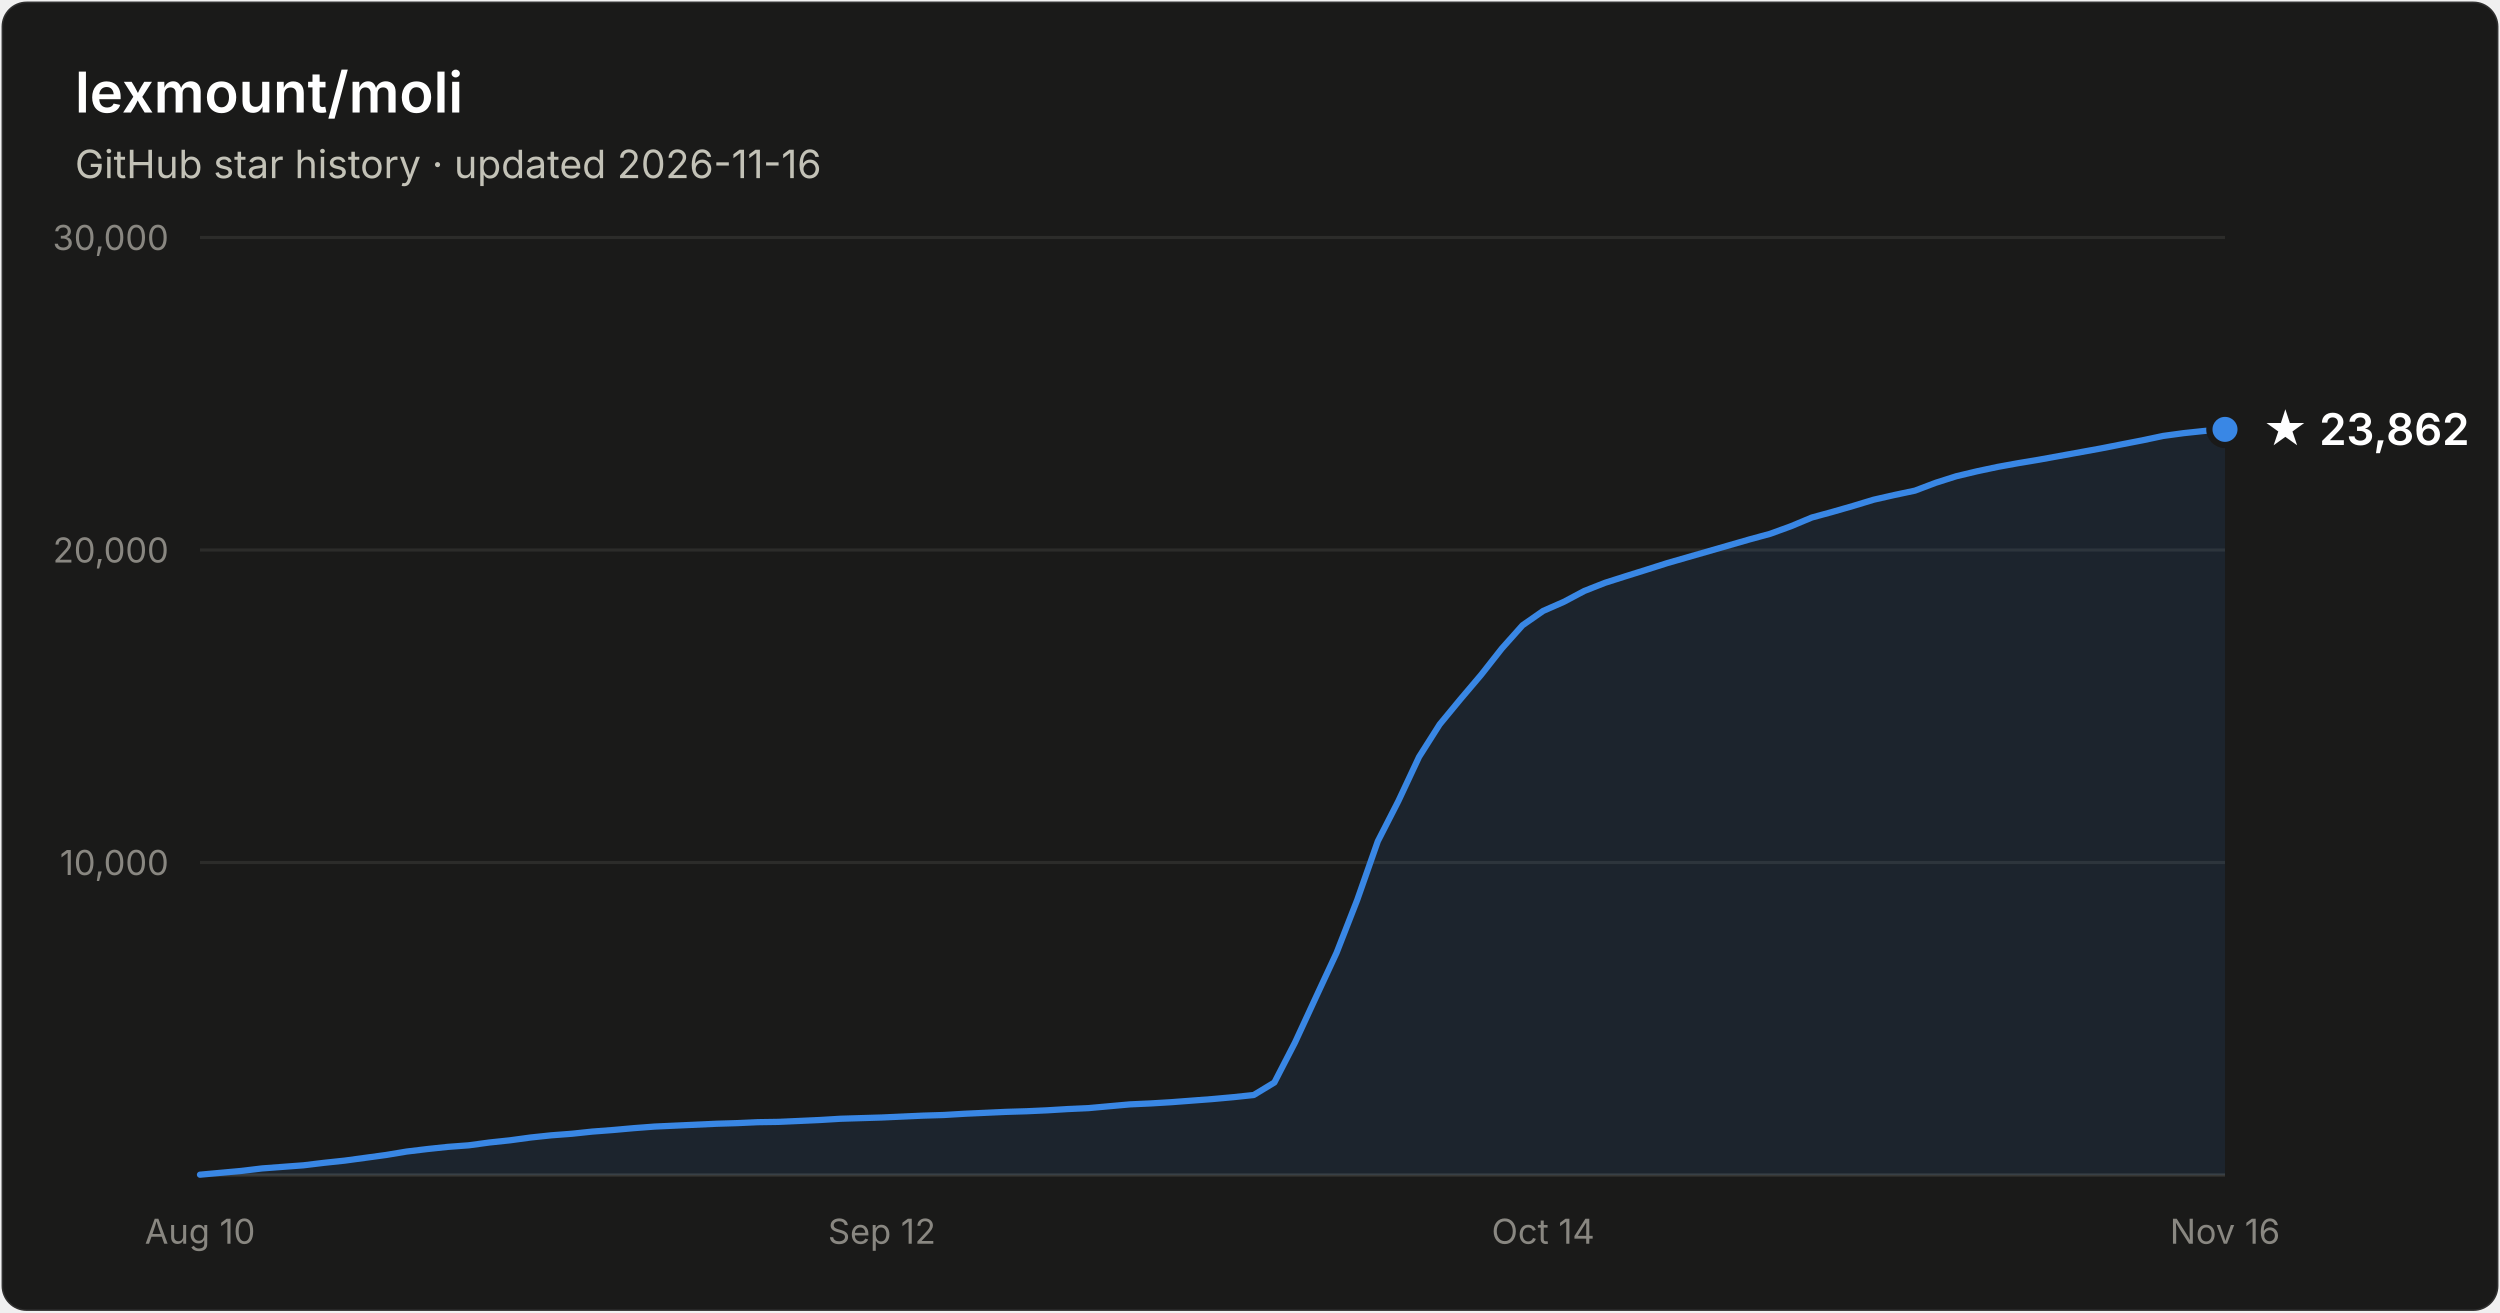
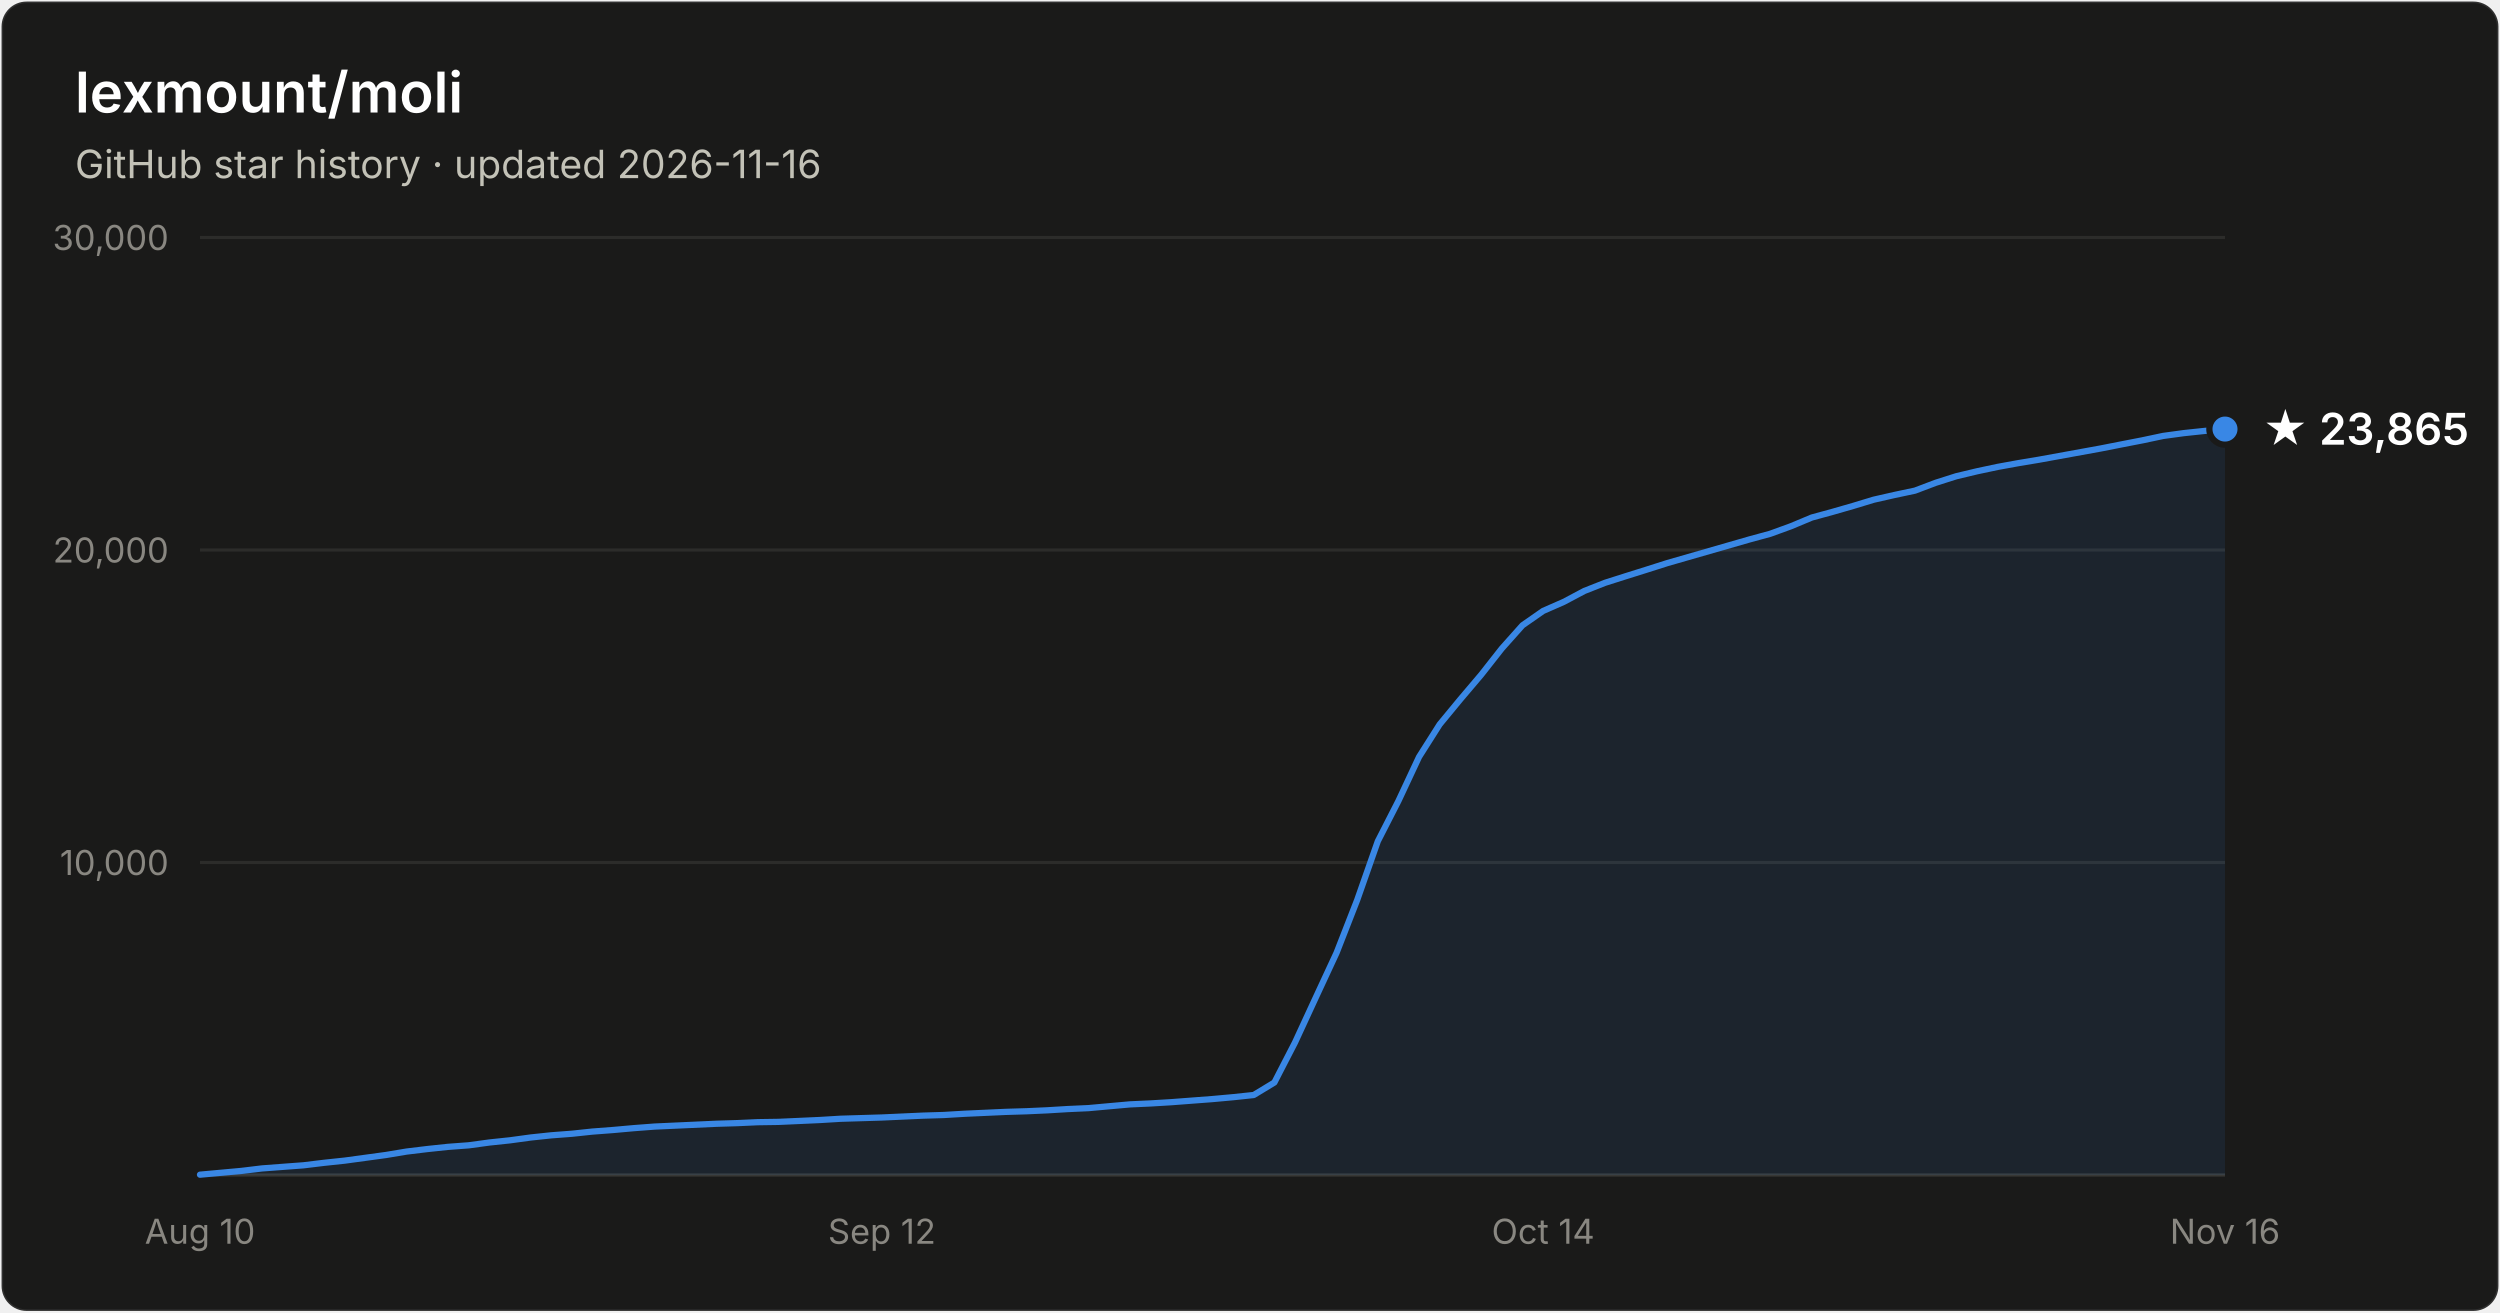
- <svg xmlns="http://www.w3.org/2000/svg" width="800" height="420" viewBox="0 0 800 420" font-family="system-ui, -apple-system, Segoe UI, sans-serif" role="img" aria-label="Star history of lexmount/moli: 23,862 stars as of 2026-11-16">
+ <svg xmlns="http://www.w3.org/2000/svg" width="800" height="420" viewBox="0 0 800 420" font-family="system-ui, -apple-system, Segoe UI, sans-serif" role="img" aria-label="Star history of lexmount/moli: 23,865 stars as of 2026-11-16">
  <rect x="0.5" y="0.5" width="799" height="419" rx="8" fill="#1a1a19" stroke="rgba(255,255,255,0.10)" />
  <text x="24" y="36" fill="#ffffff" font-size="18" font-weight="600">lexmount/moli</text>
  <text x="24" y="57" fill="#c3c2b7" font-size="12.5">GitHub star history · updated 2026-11-16</text>
  <line x1="64" y1="276.0" x2="712" y2="276.0" stroke="#2c2c2a" stroke-width="1" />
  <text x="54" y="280.0" text-anchor="end" fill="#898781" font-size="11" style="font-variant-numeric:tabular-nums">10,000</text>
  <line x1="64" y1="176.0" x2="712" y2="176.0" stroke="#2c2c2a" stroke-width="1" />
  <text x="54" y="180.0" text-anchor="end" fill="#898781" font-size="11" style="font-variant-numeric:tabular-nums">20,000</text>
  <line x1="64" y1="76.0" x2="712" y2="76.0" stroke="#2c2c2a" stroke-width="1" />
  <text x="54" y="80.0" text-anchor="end" fill="#898781" font-size="11" style="font-variant-numeric:tabular-nums">30,000</text>
  <line x1="64" y1="376" x2="712" y2="376" stroke="#383835" stroke-width="1" />
  <text x="64.0" y="398" text-anchor="middle" fill="#898781" font-size="11" style="font-variant-numeric:tabular-nums">Aug 10</text>
  <text x="282.2" y="398" text-anchor="middle" fill="#898781" font-size="11" style="font-variant-numeric:tabular-nums">Sep 12</text>
  <text x="493.8" y="398" text-anchor="middle" fill="#898781" font-size="11" style="font-variant-numeric:tabular-nums">Oct 14</text>
  <text x="712.0" y="398" text-anchor="middle" fill="#898781" font-size="11" style="font-variant-numeric:tabular-nums">Nov 16</text>
-   <path d="M64.0 375.9 L70.6 375.3 L77.2 374.7 L83.8 373.9 L90.4 373.4 L97.1 372.9 L103.7 372.1 L110.3 371.4 L116.9 370.5 L123.5 369.6 L130.1 368.5 L136.7 367.7 L143.3 367.0 L150.0 366.5 L156.6 365.6 L163.2 364.9 L169.8 364.0 L176.4 363.3 L183.0 362.8 L189.6 362.1 L196.2 361.6 L202.9 361.0 L209.5 360.5 L216.1 360.2 L222.7 359.9 L229.3 359.6 L235.9 359.4 L242.5 359.1 L249.1 359.0 L255.8 358.7 L262.4 358.4 L269.0 358.0 L275.6 357.8 L282.2 357.6 L288.8 357.3 L295.4 357.0 L302.0 356.8 L308.7 356.4 L315.3 356.1 L321.9 355.8 L328.5 355.6 L335.1 355.3 L341.7 354.9 L348.3 354.6 L354.9 354.0 L361.6 353.4 L368.2 353.1 L374.8 352.7 L381.4 352.2 L388.0 351.7 L394.6 351.1 L401.2 350.4 L407.8 346.4 L414.4 333.6 L421.1 319.1 L427.7 304.9 L434.3 288.0 L440.9 269.2 L447.5 256.3 L454.1 242.2 L460.7 231.8 L467.3 223.8 L474.0 215.9 L480.6 207.5 L487.2 200.1 L493.8 195.5 L500.4 192.6 L507.0 189.1 L513.6 186.5 L520.2 184.4 L526.9 182.3 L533.5 180.2 L540.1 178.3 L546.7 176.4 L553.3 174.5 L559.9 172.6 L566.5 170.8 L573.1 168.4 L579.8 165.6 L586.4 163.8 L593.0 161.9 L599.6 159.9 L606.2 158.4 L612.8 157.0 L619.4 154.5 L626.0 152.4 L632.7 150.8 L639.3 149.4 L645.9 148.2 L652.5 147.1 L659.1 145.9 L665.7 144.7 L672.3 143.5 L678.9 142.2 L685.6 140.9 L692.2 139.5 L698.8 138.6 L705.4 137.9 L712.0 137.4 L712.0 376 L64.0 376 Z" fill="#3987e5" fill-opacity="0.1" />
-   <path d="M64.0 375.9 L70.6 375.3 L77.2 374.7 L83.8 373.9 L90.4 373.4 L97.1 372.9 L103.7 372.1 L110.3 371.4 L116.9 370.5 L123.5 369.6 L130.1 368.5 L136.7 367.7 L143.3 367.0 L150.0 366.5 L156.6 365.6 L163.2 364.9 L169.8 364.0 L176.4 363.3 L183.0 362.8 L189.6 362.1 L196.2 361.6 L202.9 361.0 L209.5 360.5 L216.1 360.2 L222.7 359.9 L229.3 359.6 L235.9 359.4 L242.5 359.1 L249.1 359.0 L255.8 358.7 L262.4 358.4 L269.0 358.0 L275.6 357.8 L282.2 357.6 L288.8 357.3 L295.4 357.0 L302.0 356.8 L308.7 356.4 L315.3 356.1 L321.9 355.8 L328.5 355.6 L335.1 355.3 L341.7 354.9 L348.3 354.6 L354.9 354.0 L361.6 353.4 L368.2 353.1 L374.8 352.7 L381.4 352.2 L388.0 351.7 L394.6 351.1 L401.2 350.4 L407.8 346.4 L414.4 333.6 L421.1 319.1 L427.7 304.9 L434.3 288.0 L440.9 269.2 L447.5 256.3 L454.1 242.2 L460.7 231.8 L467.3 223.8 L474.0 215.9 L480.6 207.5 L487.2 200.1 L493.8 195.5 L500.4 192.6 L507.0 189.1 L513.6 186.5 L520.2 184.4 L526.9 182.3 L533.5 180.2 L540.1 178.3 L546.7 176.4 L553.3 174.5 L559.9 172.6 L566.5 170.8 L573.1 168.4 L579.8 165.6 L586.4 163.8 L593.0 161.9 L599.6 159.9 L606.2 158.4 L612.8 157.0 L619.4 154.5 L626.0 152.4 L632.7 150.8 L639.3 149.4 L645.9 148.2 L652.5 147.1 L659.1 145.9 L665.7 144.7 L672.3 143.5 L678.9 142.2 L685.6 140.9 L692.2 139.5 L698.8 138.6 L705.4 137.9 L712.0 137.4" fill="none" stroke="#3987e5" stroke-width="2" stroke-linejoin="round" stroke-linecap="round" />
-   <circle cx="712.0" cy="137.4" r="5" fill="#3987e5" stroke="#1a1a19" stroke-width="2" />
-   <text x="724.0" y="142.4" fill="#ffffff" font-size="14" font-weight="600">★ 23,862</text>
+   <path d="M64.0 375.9 L70.6 375.3 L77.2 374.7 L83.8 373.9 L90.4 373.4 L97.1 372.9 L103.7 372.1 L110.3 371.4 L116.9 370.5 L123.5 369.6 L130.1 368.5 L136.7 367.7 L143.3 367.0 L150.0 366.5 L156.6 365.6 L163.2 364.9 L169.8 364.0 L176.4 363.3 L183.0 362.8 L189.6 362.1 L196.2 361.6 L202.9 361.0 L209.5 360.5 L216.1 360.2 L222.7 359.9 L229.3 359.6 L235.9 359.4 L242.5 359.1 L249.1 359.0 L255.8 358.7 L262.4 358.4 L269.0 358.0 L275.6 357.8 L282.2 357.6 L288.8 357.3 L295.4 357.0 L302.0 356.8 L308.7 356.4 L315.3 356.1 L321.9 355.8 L328.5 355.6 L335.1 355.3 L341.7 354.9 L348.3 354.6 L354.9 354.0 L361.6 353.4 L368.2 353.1 L374.8 352.7 L381.4 352.2 L388.0 351.7 L394.6 351.1 L401.2 350.4 L407.8 346.4 L414.4 333.6 L421.1 319.1 L427.7 304.9 L434.3 288.0 L440.9 269.2 L447.5 256.3 L454.1 242.2 L460.7 231.8 L467.3 223.8 L474.0 215.9 L480.6 207.5 L487.2 200.1 L493.8 195.5 L500.4 192.6 L507.0 189.1 L513.6 186.5 L520.2 184.4 L526.9 182.3 L533.5 180.2 L540.1 178.3 L546.7 176.4 L553.3 174.5 L559.9 172.6 L566.5 170.8 L573.1 168.4 L579.8 165.6 L586.4 163.8 L593.0 161.9 L599.6 159.9 L606.2 158.4 L612.8 157.0 L619.4 154.5 L626.0 152.4 L632.7 150.8 L639.3 149.4 L645.9 148.2 L652.5 147.1 L659.1 145.9 L665.7 144.7 L672.3 143.5 L678.9 142.2 L685.6 140.9 L692.2 139.5 L698.8 138.6 L705.4 137.9 L712.0 137.3 L712.0 376 L64.0 376 Z" fill="#3987e5" fill-opacity="0.1" />
+   <path d="M64.0 375.9 L70.6 375.3 L77.2 374.7 L83.8 373.9 L90.4 373.4 L97.1 372.9 L103.7 372.1 L110.3 371.4 L116.9 370.5 L123.5 369.6 L130.1 368.5 L136.7 367.7 L143.3 367.0 L150.0 366.5 L156.6 365.6 L163.2 364.9 L169.8 364.0 L176.4 363.3 L183.0 362.8 L189.6 362.1 L196.2 361.6 L202.9 361.0 L209.5 360.5 L216.1 360.2 L222.7 359.9 L229.3 359.6 L235.9 359.4 L242.5 359.1 L249.1 359.0 L255.8 358.7 L262.4 358.4 L269.0 358.0 L275.6 357.8 L282.2 357.6 L288.8 357.3 L295.4 357.0 L302.0 356.8 L308.7 356.4 L315.3 356.1 L321.9 355.8 L328.5 355.6 L335.1 355.3 L341.7 354.9 L348.3 354.6 L354.9 354.0 L361.6 353.4 L368.2 353.1 L374.8 352.7 L381.4 352.2 L388.0 351.7 L394.6 351.1 L401.2 350.4 L407.8 346.4 L414.4 333.6 L421.1 319.1 L427.7 304.9 L434.3 288.0 L440.9 269.2 L447.5 256.3 L454.1 242.2 L460.7 231.8 L467.3 223.8 L474.0 215.9 L480.6 207.5 L487.2 200.1 L493.8 195.5 L500.4 192.6 L507.0 189.1 L513.6 186.5 L520.2 184.4 L526.9 182.3 L533.5 180.2 L540.1 178.3 L546.7 176.4 L553.3 174.5 L559.9 172.6 L566.5 170.8 L573.1 168.4 L579.8 165.6 L586.4 163.8 L593.0 161.9 L599.6 159.9 L606.2 158.4 L612.8 157.0 L619.4 154.5 L626.0 152.4 L632.7 150.8 L639.3 149.4 L645.9 148.2 L652.5 147.1 L659.1 145.9 L665.7 144.7 L672.3 143.5 L678.9 142.2 L685.6 140.9 L692.2 139.5 L698.8 138.6 L705.4 137.9 L712.0 137.3" fill="none" stroke="#3987e5" stroke-width="2" stroke-linejoin="round" stroke-linecap="round" />
+   <circle cx="712.0" cy="137.3" r="5" fill="#3987e5" stroke="#1a1a19" stroke-width="2" />
+   <text x="724.0" y="142.3" fill="#ffffff" font-size="14" font-weight="600">★ 23,865</text>
</svg>
